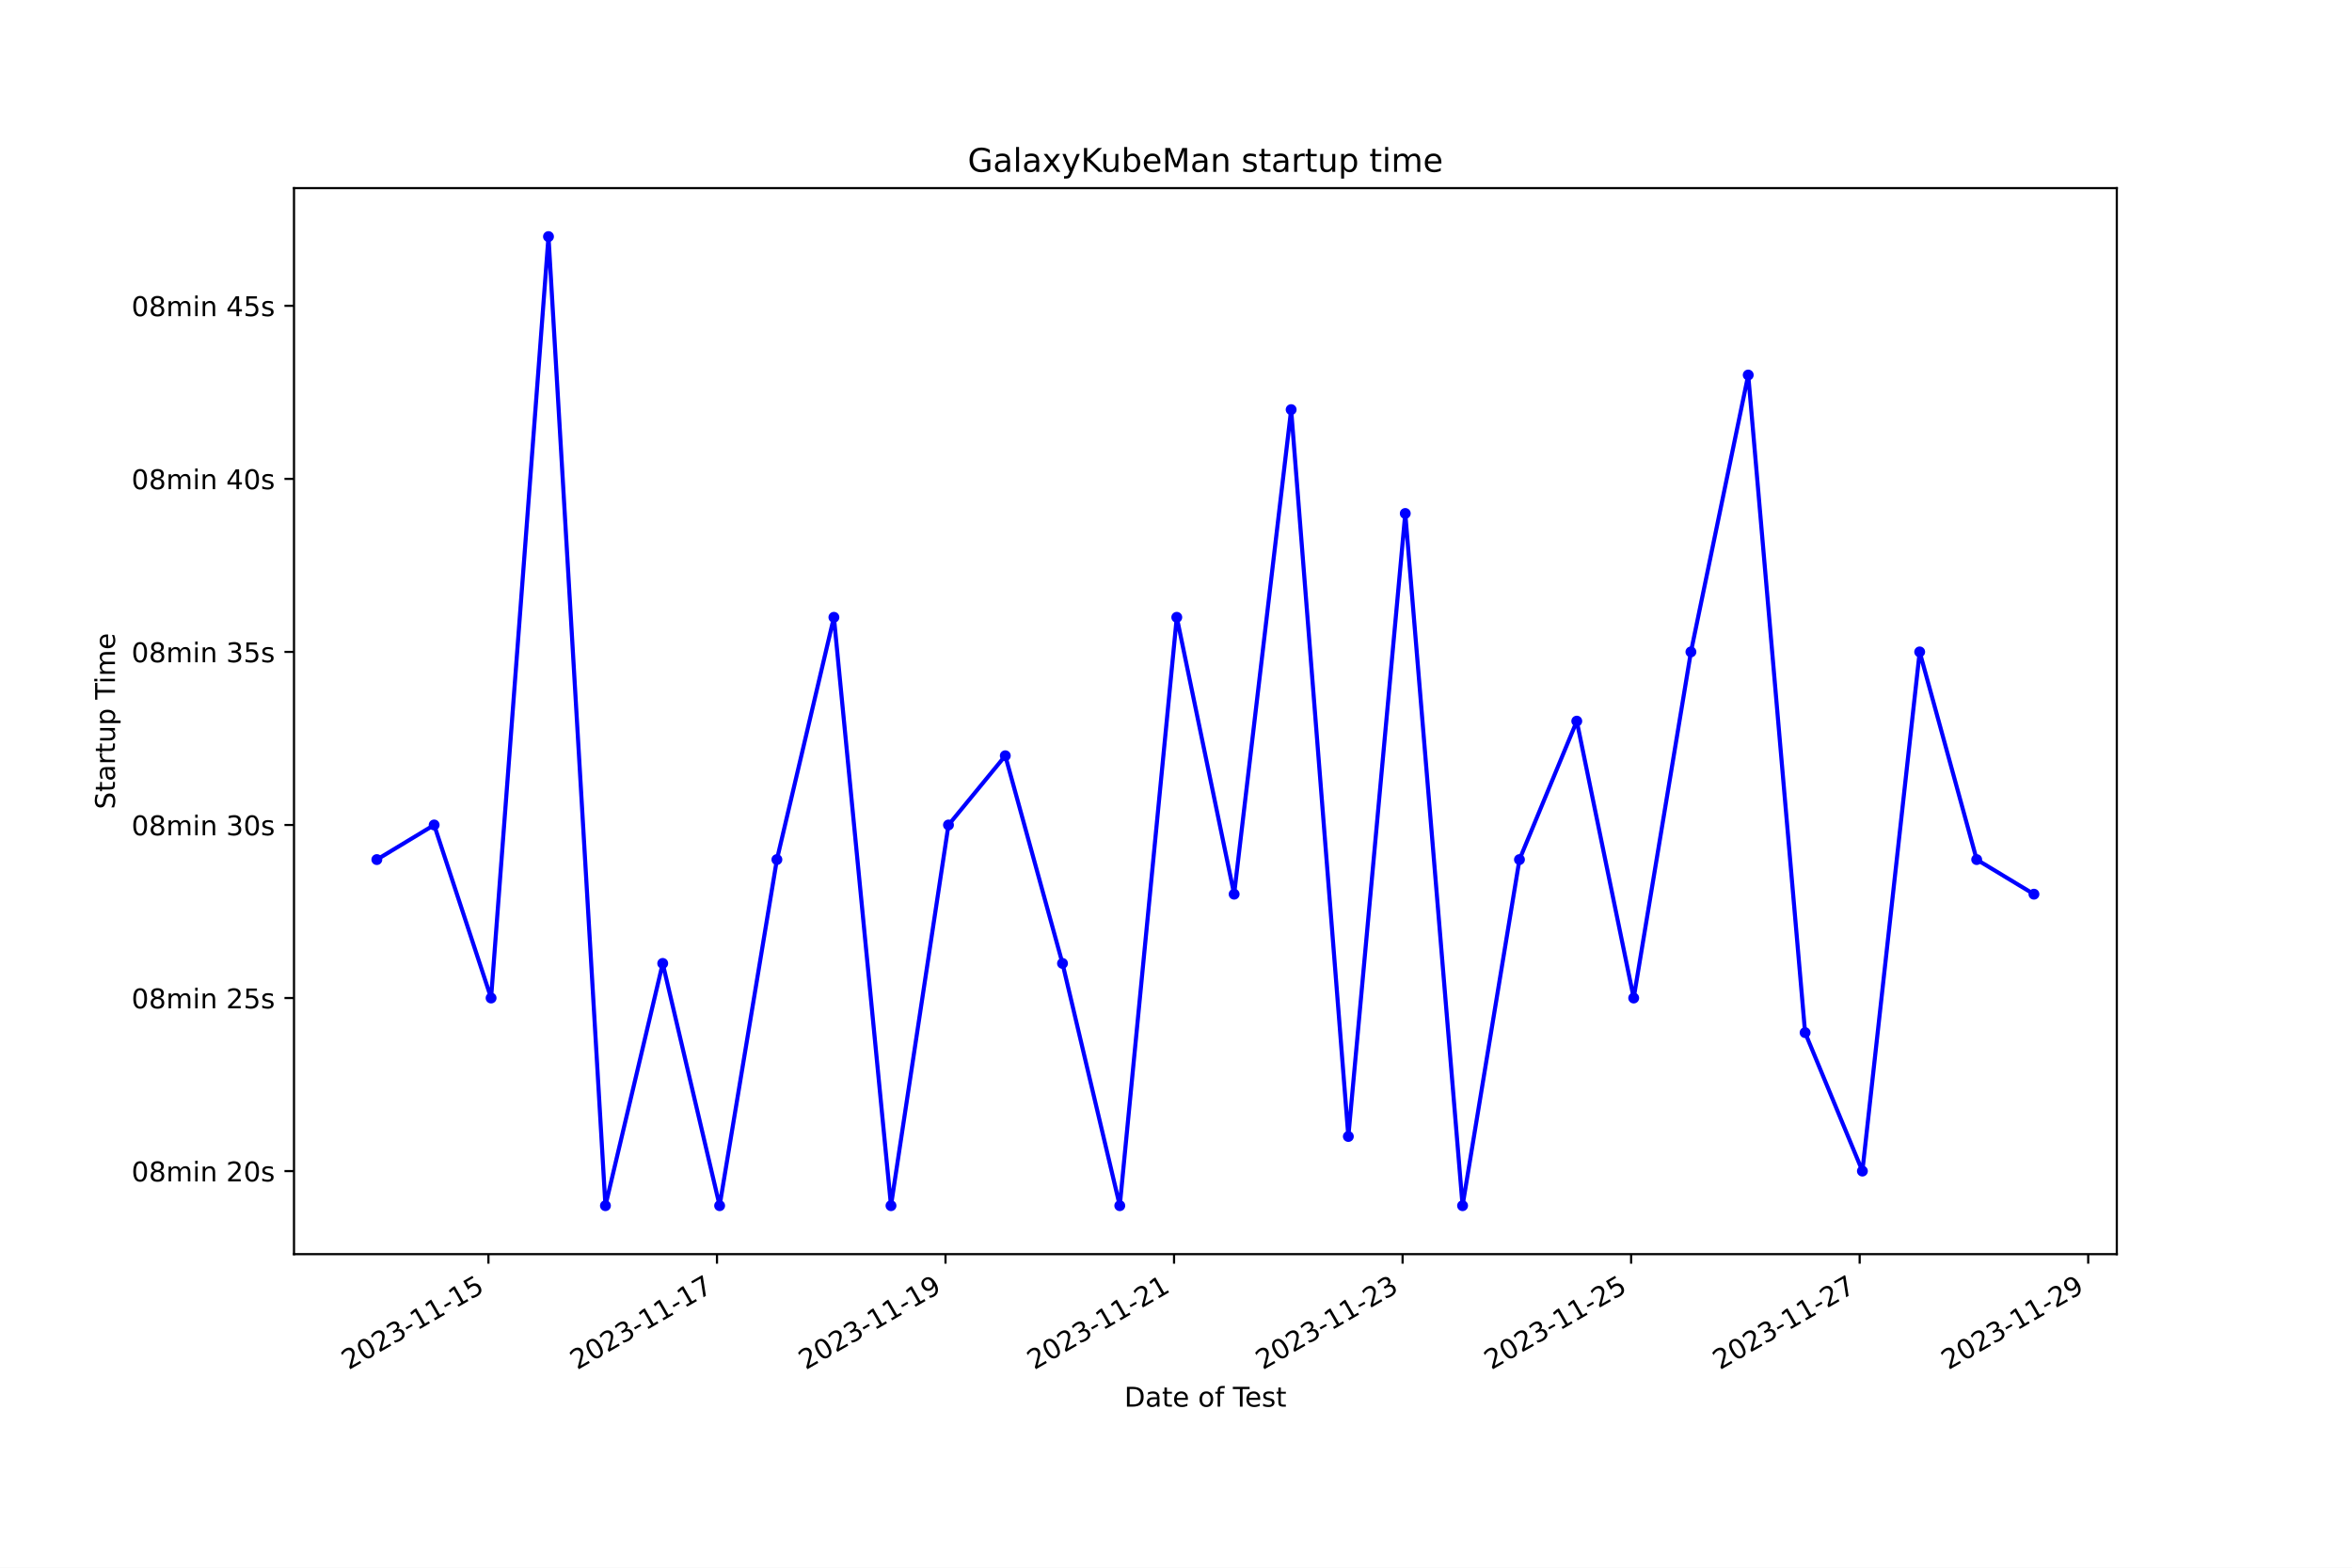
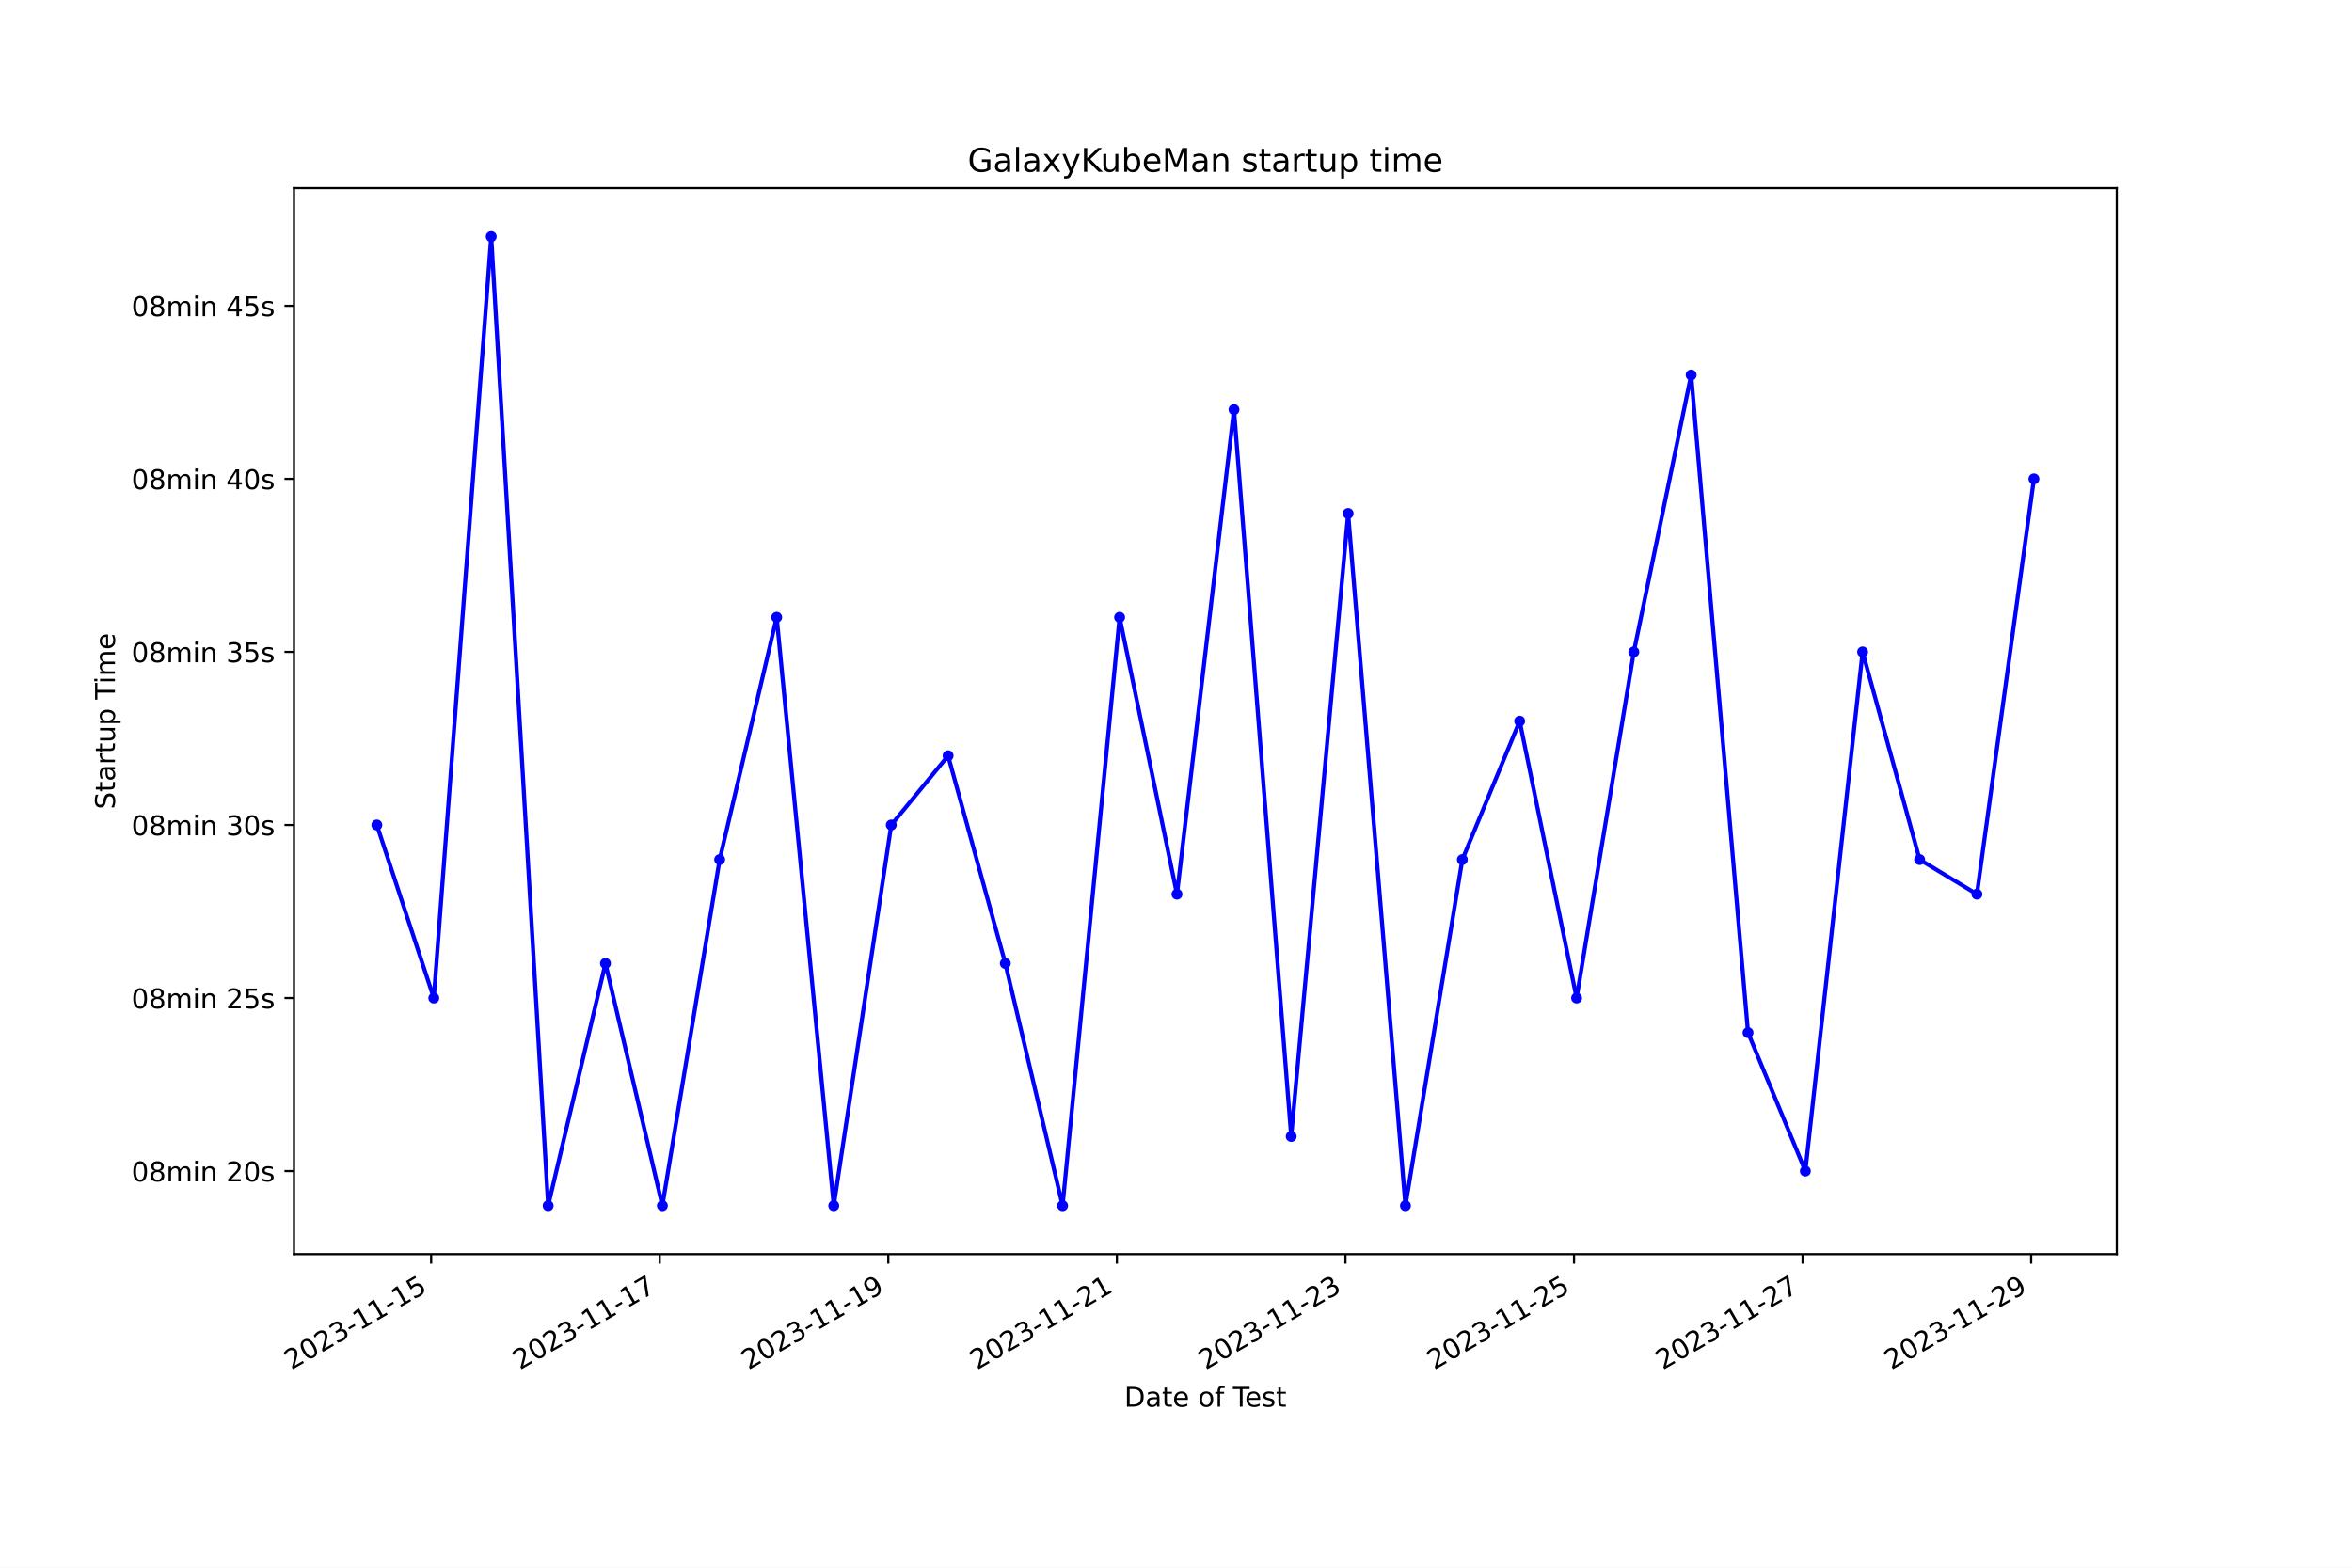
<svg xmlns="http://www.w3.org/2000/svg" xmlns:xlink="http://www.w3.org/1999/xlink" width="864pt" height="576pt" viewBox="0 0 864 576" version="1.1">
  <defs>
    <style type="text/css">*{stroke-linejoin: round; stroke-linecap: butt}</style>
  </defs>
  <g id="figure_1">
    <g id="patch_1">
      <path d="M 0 576  L 864 576  L 864 0  L 0 0  z " style="fill: #ffffff" />
    </g>
    <g id="axes_1">
      <g id="patch_2">
        <path d="M 108 460.8  L 777.6 460.8  L 777.6 69.12  L 108 69.12  z " style="fill: #ffffff" />
      </g>
      <g id="matplotlib.axis_1">
        <g id="xtick_1">
          <g id="line2d_1">
            <defs>
-               <path id="med186aeed5" d="M 0 0  L 0 3.5  " style="stroke: #000000; stroke-width: 0.8" />
+               <path id="m12093983b7" d="M 0 0  L 0 3.5  " style="stroke: #000000; stroke-width: 0.8" />
            </defs>
            <g>
-               <use xlink:href="#med186aeed5" x="179.426" y="460.8" style="stroke: #000000; stroke-width: 0.8" />
+               <use xlink:href="#m12093983b7" x="158.383" y="460.8" style="stroke: #000000; stroke-width: 0.8" />
            </g>
          </g>
          <g id="text_1">
-             <g transform="translate(128.0565 503.4383) rotate(-30) scale(0.1 -0.1)">
+             <g transform="translate(107.0132 503.4383) rotate(-30) scale(0.1 -0.1)">
              <defs>
                <path id="DejaVuSans-32" d="M 1228 531  L 3431 531  L 3431 0  L 469 0  L 469 531  Q 828 903 1448 1529  Q 2069 2156 2228 2338  Q 2531 2678 2651 2914  Q 2772 3150 2772 3378  Q 2772 3750 2511 3984  Q 2250 4219 1831 4219  Q 1534 4219 1204 4116  Q 875 4013 500 3803  L 500 4441  Q 881 4594 1212 4672  Q 1544 4750 1819 4750  Q 2544 4750 2975 4387  Q 3406 4025 3406 3419  Q 3406 3131 3298 2873  Q 3191 2616 2906 2266  Q 2828 2175 2409 1742  Q 1991 1309 1228 531  z " transform="scale(0.015625)" />
                <path id="DejaVuSans-30" d="M 2034 4250  Q 1547 4250 1301 3770  Q 1056 3291 1056 2328  Q 1056 1369 1301 889  Q 1547 409 2034 409  Q 2525 409 2770 889  Q 3016 1369 3016 2328  Q 3016 3291 2770 3770  Q 2525 4250 2034 4250  z M 2034 4750  Q 2819 4750 3233 4129  Q 3647 3509 3647 2328  Q 3647 1150 3233 529  Q 2819 -91 2034 -91  Q 1250 -91 836 529  Q 422 1150 422 2328  Q 422 3509 836 4129  Q 1250 4750 2034 4750  z " transform="scale(0.015625)" />
                <path id="DejaVuSans-33" d="M 2597 2516  Q 3050 2419 3304 2112  Q 3559 1806 3559 1356  Q 3559 666 3084 287  Q 2609 -91 1734 -91  Q 1441 -91 1130 -33  Q 819 25 488 141  L 488 750  Q 750 597 1062 519  Q 1375 441 1716 441  Q 2309 441 2620 675  Q 2931 909 2931 1356  Q 2931 1769 2642 2001  Q 2353 2234 1838 2234  L 1294 2234  L 1294 2753  L 1863 2753  Q 2328 2753 2575 2939  Q 2822 3125 2822 3475  Q 2822 3834 2567 4026  Q 2313 4219 1838 4219  Q 1578 4219 1281 4162  Q 984 4106 628 3988  L 628 4550  Q 988 4650 1302 4700  Q 1616 4750 1894 4750  Q 2613 4750 3031 4423  Q 3450 4097 3450 3541  Q 3450 3153 3228 2886  Q 3006 2619 2597 2516  z " transform="scale(0.015625)" />
                <path id="DejaVuSans-2d" d="M 313 2009  L 1997 2009  L 1997 1497  L 313 1497  L 313 2009  z " transform="scale(0.015625)" />
                <path id="DejaVuSans-31" d="M 794 531  L 1825 531  L 1825 4091  L 703 3866  L 703 4441  L 1819 4666  L 2450 4666  L 2450 531  L 3481 531  L 3481 0  L 794 0  L 794 531  z " transform="scale(0.015625)" />
                <path id="DejaVuSans-35" d="M 691 4666  L 3169 4666  L 3169 4134  L 1269 4134  L 1269 2991  Q 1406 3038 1543 3061  Q 1681 3084 1819 3084  Q 2600 3084 3056 2656  Q 3513 2228 3513 1497  Q 3513 744 3044 326  Q 2575 -91 1722 -91  Q 1428 -91 1123 -41  Q 819 9 494 109  L 494 744  Q 775 591 1075 516  Q 1375 441 1709 441  Q 2250 441 2565 725  Q 2881 1009 2881 1497  Q 2881 1984 2565 2268  Q 2250 2553 1709 2553  Q 1456 2553 1204 2497  Q 953 2441 691 2322  L 691 4666  z " transform="scale(0.015625)" />
              </defs>
              <use xlink:href="#DejaVuSans-32" />
              <use xlink:href="#DejaVuSans-30" x="63.623" />
              <use xlink:href="#DejaVuSans-32" x="127.246" />
              <use xlink:href="#DejaVuSans-33" x="190.869" />
              <use xlink:href="#DejaVuSans-2d" x="254.492" />
              <use xlink:href="#DejaVuSans-31" x="290.576" />
              <use xlink:href="#DejaVuSans-31" x="354.199" />
              <use xlink:href="#DejaVuSans-2d" x="417.822" />
              <use xlink:href="#DejaVuSans-31" x="453.906" />
              <use xlink:href="#DejaVuSans-35" x="517.529" />
            </g>
          </g>
        </g>
        <g id="xtick_2">
          <g id="line2d_2">
            <g>
-               <use xlink:href="#med186aeed5" x="263.379" y="460.8" style="stroke: #000000; stroke-width: 0.8" />
+               <use xlink:href="#m12093983b7" x="242.349" y="460.8" style="stroke: #000000; stroke-width: 0.8" />
            </g>
          </g>
          <g id="text_2">
-             <g transform="translate(212.0091 503.4383) rotate(-30) scale(0.1 -0.1)">
+             <g transform="translate(190.9792 503.4383) rotate(-30) scale(0.1 -0.1)">
              <defs>
                <path id="DejaVuSans-37" d="M 525 4666  L 3525 4666  L 3525 4397  L 1831 0  L 1172 0  L 2766 4134  L 525 4134  L 525 4666  z " transform="scale(0.015625)" />
              </defs>
              <use xlink:href="#DejaVuSans-32" />
              <use xlink:href="#DejaVuSans-30" x="63.623" />
              <use xlink:href="#DejaVuSans-32" x="127.246" />
              <use xlink:href="#DejaVuSans-33" x="190.869" />
              <use xlink:href="#DejaVuSans-2d" x="254.492" />
              <use xlink:href="#DejaVuSans-31" x="290.576" />
              <use xlink:href="#DejaVuSans-31" x="354.199" />
              <use xlink:href="#DejaVuSans-2d" x="417.822" />
              <use xlink:href="#DejaVuSans-31" x="453.906" />
              <use xlink:href="#DejaVuSans-37" x="517.529" />
            </g>
          </g>
        </g>
        <g id="xtick_3">
          <g id="line2d_3">
            <g>
-               <use xlink:href="#med186aeed5" x="347.331" y="460.8" style="stroke: #000000; stroke-width: 0.8" />
+               <use xlink:href="#m12093983b7" x="326.315" y="460.8" style="stroke: #000000; stroke-width: 0.8" />
            </g>
          </g>
          <g id="text_3">
-             <g transform="translate(295.9617 503.4383) rotate(-30) scale(0.1 -0.1)">
+             <g transform="translate(274.9452 503.4383) rotate(-30) scale(0.1 -0.1)">
              <defs>
                <path id="DejaVuSans-39" d="M 703 97  L 703 672  Q 941 559 1184 500  Q 1428 441 1663 441  Q 2288 441 2617 861  Q 2947 1281 2994 2138  Q 2813 1869 2534 1725  Q 2256 1581 1919 1581  Q 1219 1581 811 2004  Q 403 2428 403 3163  Q 403 3881 828 4315  Q 1253 4750 1959 4750  Q 2769 4750 3195 4129  Q 3622 3509 3622 2328  Q 3622 1225 3098 567  Q 2575 -91 1691 -91  Q 1453 -91 1209 -44  Q 966 3 703 97  z M 1959 2075  Q 2384 2075 2632 2365  Q 2881 2656 2881 3163  Q 2881 3666 2632 3958  Q 2384 4250 1959 4250  Q 1534 4250 1286 3958  Q 1038 3666 1038 3163  Q 1038 2656 1286 2365  Q 1534 2075 1959 2075  z " transform="scale(0.015625)" />
              </defs>
              <use xlink:href="#DejaVuSans-32" />
              <use xlink:href="#DejaVuSans-30" x="63.623" />
              <use xlink:href="#DejaVuSans-32" x="127.246" />
              <use xlink:href="#DejaVuSans-33" x="190.869" />
              <use xlink:href="#DejaVuSans-2d" x="254.492" />
              <use xlink:href="#DejaVuSans-31" x="290.576" />
              <use xlink:href="#DejaVuSans-31" x="354.199" />
              <use xlink:href="#DejaVuSans-2d" x="417.822" />
              <use xlink:href="#DejaVuSans-31" x="453.906" />
              <use xlink:href="#DejaVuSans-39" x="517.529" />
            </g>
          </g>
        </g>
        <g id="xtick_4">
          <g id="line2d_4">
            <g>
-               <use xlink:href="#med186aeed5" x="431.284" y="460.8" style="stroke: #000000; stroke-width: 0.8" />
+               <use xlink:href="#m12093983b7" x="410.281" y="460.8" style="stroke: #000000; stroke-width: 0.8" />
            </g>
          </g>
          <g id="text_4">
-             <g transform="translate(379.9143 503.4383) rotate(-30) scale(0.1 -0.1)">
+             <g transform="translate(358.9112 503.4383) rotate(-30) scale(0.1 -0.1)">
              <use xlink:href="#DejaVuSans-32" />
              <use xlink:href="#DejaVuSans-30" x="63.623" />
              <use xlink:href="#DejaVuSans-32" x="127.246" />
              <use xlink:href="#DejaVuSans-33" x="190.869" />
              <use xlink:href="#DejaVuSans-2d" x="254.492" />
              <use xlink:href="#DejaVuSans-31" x="290.576" />
              <use xlink:href="#DejaVuSans-31" x="354.199" />
              <use xlink:href="#DejaVuSans-2d" x="417.822" />
              <use xlink:href="#DejaVuSans-32" x="453.906" />
              <use xlink:href="#DejaVuSans-31" x="517.529" />
            </g>
          </g>
        </g>
        <g id="xtick_5">
          <g id="line2d_5">
            <g>
-               <use xlink:href="#med186aeed5" x="515.236" y="460.8" style="stroke: #000000; stroke-width: 0.8" />
+               <use xlink:href="#m12093983b7" x="494.247" y="460.8" style="stroke: #000000; stroke-width: 0.8" />
            </g>
          </g>
          <g id="text_5">
-             <g transform="translate(463.8669 503.4383) rotate(-30) scale(0.1 -0.1)">
+             <g transform="translate(442.8772 503.4383) rotate(-30) scale(0.1 -0.1)">
              <use xlink:href="#DejaVuSans-32" />
              <use xlink:href="#DejaVuSans-30" x="63.623" />
              <use xlink:href="#DejaVuSans-32" x="127.246" />
              <use xlink:href="#DejaVuSans-33" x="190.869" />
              <use xlink:href="#DejaVuSans-2d" x="254.492" />
              <use xlink:href="#DejaVuSans-31" x="290.576" />
              <use xlink:href="#DejaVuSans-31" x="354.199" />
              <use xlink:href="#DejaVuSans-2d" x="417.822" />
              <use xlink:href="#DejaVuSans-32" x="453.906" />
              <use xlink:href="#DejaVuSans-33" x="517.529" />
            </g>
          </g>
        </g>
        <g id="xtick_6">
          <g id="line2d_6">
            <g>
-               <use xlink:href="#med186aeed5" x="599.189" y="460.8" style="stroke: #000000; stroke-width: 0.8" />
+               <use xlink:href="#m12093983b7" x="578.213" y="460.8" style="stroke: #000000; stroke-width: 0.8" />
            </g>
          </g>
          <g id="text_6">
-             <g transform="translate(547.8195 503.4383) rotate(-30) scale(0.1 -0.1)">
+             <g transform="translate(526.8432 503.4383) rotate(-30) scale(0.1 -0.1)">
              <use xlink:href="#DejaVuSans-32" />
              <use xlink:href="#DejaVuSans-30" x="63.623" />
              <use xlink:href="#DejaVuSans-32" x="127.246" />
              <use xlink:href="#DejaVuSans-33" x="190.869" />
              <use xlink:href="#DejaVuSans-2d" x="254.492" />
              <use xlink:href="#DejaVuSans-31" x="290.576" />
              <use xlink:href="#DejaVuSans-31" x="354.199" />
              <use xlink:href="#DejaVuSans-2d" x="417.822" />
              <use xlink:href="#DejaVuSans-32" x="453.906" />
              <use xlink:href="#DejaVuSans-35" x="517.529" />
            </g>
          </g>
        </g>
        <g id="xtick_7">
          <g id="line2d_7">
            <g>
-               <use xlink:href="#med186aeed5" x="683.142" y="460.8" style="stroke: #000000; stroke-width: 0.8" />
+               <use xlink:href="#m12093983b7" x="662.179" y="460.8" style="stroke: #000000; stroke-width: 0.8" />
            </g>
          </g>
          <g id="text_7">
-             <g transform="translate(631.7721 503.4383) rotate(-30) scale(0.1 -0.1)">
+             <g transform="translate(610.8092 503.4383) rotate(-30) scale(0.1 -0.1)">
              <use xlink:href="#DejaVuSans-32" />
              <use xlink:href="#DejaVuSans-30" x="63.623" />
              <use xlink:href="#DejaVuSans-32" x="127.246" />
              <use xlink:href="#DejaVuSans-33" x="190.869" />
              <use xlink:href="#DejaVuSans-2d" x="254.492" />
              <use xlink:href="#DejaVuSans-31" x="290.576" />
              <use xlink:href="#DejaVuSans-31" x="354.199" />
              <use xlink:href="#DejaVuSans-2d" x="417.822" />
              <use xlink:href="#DejaVuSans-32" x="453.906" />
              <use xlink:href="#DejaVuSans-37" x="517.529" />
            </g>
          </g>
        </g>
        <g id="xtick_8">
          <g id="line2d_8">
            <g>
-               <use xlink:href="#med186aeed5" x="767.094" y="460.8" style="stroke: #000000; stroke-width: 0.8" />
+               <use xlink:href="#m12093983b7" x="746.145" y="460.8" style="stroke: #000000; stroke-width: 0.8" />
            </g>
          </g>
          <g id="text_8">
-             <g transform="translate(715.7247 503.4383) rotate(-30) scale(0.1 -0.1)">
+             <g transform="translate(694.7752 503.4383) rotate(-30) scale(0.1 -0.1)">
              <use xlink:href="#DejaVuSans-32" />
              <use xlink:href="#DejaVuSans-30" x="63.623" />
              <use xlink:href="#DejaVuSans-32" x="127.246" />
              <use xlink:href="#DejaVuSans-33" x="190.869" />
              <use xlink:href="#DejaVuSans-2d" x="254.492" />
              <use xlink:href="#DejaVuSans-31" x="290.576" />
              <use xlink:href="#DejaVuSans-31" x="354.199" />
              <use xlink:href="#DejaVuSans-2d" x="417.822" />
              <use xlink:href="#DejaVuSans-32" x="453.906" />
              <use xlink:href="#DejaVuSans-39" x="517.529" />
            </g>
          </g>
        </g>
        <g id="text_9">
          <g transform="translate(413.0063 516.8378) scale(0.1 -0.1)">
            <defs>
              <path id="DejaVuSans-44" d="M 1259 4147  L 1259 519  L 2022 519  Q 2988 519 3436 956  Q 3884 1394 3884 2338  Q 3884 3275 3436 3711  Q 2988 4147 2022 4147  L 1259 4147  z M 628 4666  L 1925 4666  Q 3281 4666 3915 4102  Q 4550 3538 4550 2338  Q 4550 1131 3912 565  Q 3275 0 1925 0  L 628 0  L 628 4666  z " transform="scale(0.015625)" />
              <path id="DejaVuSans-61" d="M 2194 1759  Q 1497 1759 1228 1600  Q 959 1441 959 1056  Q 959 750 1161 570  Q 1363 391 1709 391  Q 2188 391 2477 730  Q 2766 1069 2766 1631  L 2766 1759  L 2194 1759  z M 3341 1997  L 3341 0  L 2766 0  L 2766 531  Q 2569 213 2275 61  Q 1981 -91 1556 -91  Q 1019 -91 701 211  Q 384 513 384 1019  Q 384 1609 779 1909  Q 1175 2209 1959 2209  L 2766 2209  L 2766 2266  Q 2766 2663 2505 2880  Q 2244 3097 1772 3097  Q 1472 3097 1187 3025  Q 903 2953 641 2809  L 641 3341  Q 956 3463 1253 3523  Q 1550 3584 1831 3584  Q 2591 3584 2966 3190  Q 3341 2797 3341 1997  z " transform="scale(0.015625)" />
              <path id="DejaVuSans-74" d="M 1172 4494  L 1172 3500  L 2356 3500  L 2356 3053  L 1172 3053  L 1172 1153  Q 1172 725 1289 603  Q 1406 481 1766 481  L 2356 481  L 2356 0  L 1766 0  Q 1100 0 847 248  Q 594 497 594 1153  L 594 3053  L 172 3053  L 172 3500  L 594 3500  L 594 4494  L 1172 4494  z " transform="scale(0.015625)" />
              <path id="DejaVuSans-65" d="M 3597 1894  L 3597 1613  L 953 1613  Q 991 1019 1311 708  Q 1631 397 2203 397  Q 2534 397 2845 478  Q 3156 559 3463 722  L 3463 178  Q 3153 47 2828 -22  Q 2503 -91 2169 -91  Q 1331 -91 842 396  Q 353 884 353 1716  Q 353 2575 817 3079  Q 1281 3584 2069 3584  Q 2775 3584 3186 3129  Q 3597 2675 3597 1894  z M 3022 2063  Q 3016 2534 2758 2815  Q 2500 3097 2075 3097  Q 1594 3097 1305 2825  Q 1016 2553 972 2059  L 3022 2063  z " transform="scale(0.015625)" />
              <path id="DejaVuSans-20" transform="scale(0.015625)" />
              <path id="DejaVuSans-6f" d="M 1959 3097  Q 1497 3097 1228 2736  Q 959 2375 959 1747  Q 959 1119 1226 758  Q 1494 397 1959 397  Q 2419 397 2687 759  Q 2956 1122 2956 1747  Q 2956 2369 2687 2733  Q 2419 3097 1959 3097  z M 1959 3584  Q 2709 3584 3137 3096  Q 3566 2609 3566 1747  Q 3566 888 3137 398  Q 2709 -91 1959 -91  Q 1206 -91 779 398  Q 353 888 353 1747  Q 353 2609 779 3096  Q 1206 3584 1959 3584  z " transform="scale(0.015625)" />
              <path id="DejaVuSans-66" d="M 2375 4863  L 2375 4384  L 1825 4384  Q 1516 4384 1395 4259  Q 1275 4134 1275 3809  L 1275 3500  L 2222 3500  L 2222 3053  L 1275 3053  L 1275 0  L 697 0  L 697 3053  L 147 3053  L 147 3500  L 697 3500  L 697 3744  Q 697 4328 969 4595  Q 1241 4863 1831 4863  L 2375 4863  z " transform="scale(0.015625)" />
              <path id="DejaVuSans-54" d="M -19 4666  L 3928 4666  L 3928 4134  L 2272 4134  L 2272 0  L 1638 0  L 1638 4134  L -19 4134  L -19 4666  z " transform="scale(0.015625)" />
              <path id="DejaVuSans-73" d="M 2834 3397  L 2834 2853  Q 2591 2978 2328 3040  Q 2066 3103 1784 3103  Q 1356 3103 1142 2972  Q 928 2841 928 2578  Q 928 2378 1081 2264  Q 1234 2150 1697 2047  L 1894 2003  Q 2506 1872 2764 1633  Q 3022 1394 3022 966  Q 3022 478 2636 193  Q 2250 -91 1575 -91  Q 1294 -91 989 -36  Q 684 19 347 128  L 347 722  Q 666 556 975 473  Q 1284 391 1588 391  Q 1994 391 2212 530  Q 2431 669 2431 922  Q 2431 1156 2273 1281  Q 2116 1406 1581 1522  L 1381 1569  Q 847 1681 609 1914  Q 372 2147 372 2553  Q 372 3047 722 3315  Q 1072 3584 1716 3584  Q 2034 3584 2315 3537  Q 2597 3491 2834 3397  z " transform="scale(0.015625)" />
            </defs>
            <use xlink:href="#DejaVuSans-44" />
            <use xlink:href="#DejaVuSans-61" x="77.002" />
            <use xlink:href="#DejaVuSans-74" x="138.281" />
            <use xlink:href="#DejaVuSans-65" x="177.49" />
            <use xlink:href="#DejaVuSans-20" x="239.014" />
            <use xlink:href="#DejaVuSans-6f" x="270.801" />
            <use xlink:href="#DejaVuSans-66" x="331.982" />
            <use xlink:href="#DejaVuSans-20" x="367.188" />
            <use xlink:href="#DejaVuSans-54" x="398.975" />
            <use xlink:href="#DejaVuSans-65" x="443.059" />
            <use xlink:href="#DejaVuSans-73" x="504.582" />
            <use xlink:href="#DejaVuSans-74" x="556.682" />
          </g>
        </g>
      </g>
      <g id="matplotlib.axis_2">
        <g id="ytick_1">
          <g id="line2d_9">
            <defs>
-               <path id="m4e4284c29b" d="M 0 0  L -3.5 0  " style="stroke: #000000; stroke-width: 0.8" />
+               <path id="m5cde0c7100" d="M 0 0  L -3.5 0  " style="stroke: #000000; stroke-width: 0.8" />
            </defs>
            <g>
-               <use xlink:href="#m4e4284c29b" x="108" y="430.279" style="stroke: #000000; stroke-width: 0.8" />
+               <use xlink:href="#m5cde0c7100" x="108" y="430.279" style="stroke: #000000; stroke-width: 0.8" />
            </g>
          </g>
          <g id="text_10">
            <g transform="translate(48.30625 434.0787) scale(0.1 -0.1)">
              <defs>
                <path id="DejaVuSans-38" d="M 2034 2216  Q 1584 2216 1326 1975  Q 1069 1734 1069 1313  Q 1069 891 1326 650  Q 1584 409 2034 409  Q 2484 409 2743 651  Q 3003 894 3003 1313  Q 3003 1734 2745 1975  Q 2488 2216 2034 2216  z M 1403 2484  Q 997 2584 770 2862  Q 544 3141 544 3541  Q 544 4100 942 4425  Q 1341 4750 2034 4750  Q 2731 4750 3128 4425  Q 3525 4100 3525 3541  Q 3525 3141 3298 2862  Q 3072 2584 2669 2484  Q 3125 2378 3379 2068  Q 3634 1759 3634 1313  Q 3634 634 3220 271  Q 2806 -91 2034 -91  Q 1263 -91 848 271  Q 434 634 434 1313  Q 434 1759 690 2068  Q 947 2378 1403 2484  z M 1172 3481  Q 1172 3119 1398 2916  Q 1625 2713 2034 2713  Q 2441 2713 2670 2916  Q 2900 3119 2900 3481  Q 2900 3844 2670 4047  Q 2441 4250 2034 4250  Q 1625 4250 1398 4047  Q 1172 3844 1172 3481  z " transform="scale(0.015625)" />
                <path id="DejaVuSans-6d" d="M 3328 2828  Q 3544 3216 3844 3400  Q 4144 3584 4550 3584  Q 5097 3584 5394 3201  Q 5691 2819 5691 2113  L 5691 0  L 5113 0  L 5113 2094  Q 5113 2597 4934 2840  Q 4756 3084 4391 3084  Q 3944 3084 3684 2787  Q 3425 2491 3425 1978  L 3425 0  L 2847 0  L 2847 2094  Q 2847 2600 2669 2842  Q 2491 3084 2119 3084  Q 1678 3084 1418 2786  Q 1159 2488 1159 1978  L 1159 0  L 581 0  L 581 3500  L 1159 3500  L 1159 2956  Q 1356 3278 1631 3431  Q 1906 3584 2284 3584  Q 2666 3584 2933 3390  Q 3200 3197 3328 2828  z " transform="scale(0.015625)" />
                <path id="DejaVuSans-69" d="M 603 3500  L 1178 3500  L 1178 0  L 603 0  L 603 3500  z M 603 4863  L 1178 4863  L 1178 4134  L 603 4134  L 603 4863  z " transform="scale(0.015625)" />
                <path id="DejaVuSans-6e" d="M 3513 2113  L 3513 0  L 2938 0  L 2938 2094  Q 2938 2591 2744 2837  Q 2550 3084 2163 3084  Q 1697 3084 1428 2787  Q 1159 2491 1159 1978  L 1159 0  L 581 0  L 581 3500  L 1159 3500  L 1159 2956  Q 1366 3272 1645 3428  Q 1925 3584 2291 3584  Q 2894 3584 3203 3211  Q 3513 2838 3513 2113  z " transform="scale(0.015625)" />
              </defs>
              <use xlink:href="#DejaVuSans-30" />
              <use xlink:href="#DejaVuSans-38" x="63.623" />
              <use xlink:href="#DejaVuSans-6d" x="127.246" />
              <use xlink:href="#DejaVuSans-69" x="224.658" />
              <use xlink:href="#DejaVuSans-6e" x="252.441" />
              <use xlink:href="#DejaVuSans-20" x="315.82" />
              <use xlink:href="#DejaVuSans-32" x="347.607" />
              <use xlink:href="#DejaVuSans-30" x="411.23" />
              <use xlink:href="#DejaVuSans-73" x="474.854" />
            </g>
          </g>
        </g>
        <g id="ytick_2">
          <g id="line2d_10">
            <g>
-               <use xlink:href="#m4e4284c29b" x="108" y="366.695" style="stroke: #000000; stroke-width: 0.8" />
+               <use xlink:href="#m5cde0c7100" x="108" y="366.695" style="stroke: #000000; stroke-width: 0.8" />
            </g>
          </g>
          <g id="text_11">
            <g transform="translate(48.30625 370.4943) scale(0.1 -0.1)">
              <use xlink:href="#DejaVuSans-30" />
              <use xlink:href="#DejaVuSans-38" x="63.623" />
              <use xlink:href="#DejaVuSans-6d" x="127.246" />
              <use xlink:href="#DejaVuSans-69" x="224.658" />
              <use xlink:href="#DejaVuSans-6e" x="252.441" />
              <use xlink:href="#DejaVuSans-20" x="315.82" />
              <use xlink:href="#DejaVuSans-32" x="347.607" />
              <use xlink:href="#DejaVuSans-35" x="411.23" />
              <use xlink:href="#DejaVuSans-73" x="474.854" />
            </g>
          </g>
        </g>
        <g id="ytick_3">
          <g id="line2d_11">
            <g>
-               <use xlink:href="#m4e4284c29b" x="108" y="303.111" style="stroke: #000000; stroke-width: 0.8" />
+               <use xlink:href="#m5cde0c7100" x="108" y="303.111" style="stroke: #000000; stroke-width: 0.8" />
            </g>
          </g>
          <g id="text_12">
            <g transform="translate(48.30625 306.9099) scale(0.1 -0.1)">
              <use xlink:href="#DejaVuSans-30" />
              <use xlink:href="#DejaVuSans-38" x="63.623" />
              <use xlink:href="#DejaVuSans-6d" x="127.246" />
              <use xlink:href="#DejaVuSans-69" x="224.658" />
              <use xlink:href="#DejaVuSans-6e" x="252.441" />
              <use xlink:href="#DejaVuSans-20" x="315.82" />
              <use xlink:href="#DejaVuSans-33" x="347.607" />
              <use xlink:href="#DejaVuSans-30" x="411.23" />
              <use xlink:href="#DejaVuSans-73" x="474.854" />
            </g>
          </g>
        </g>
        <g id="ytick_4">
          <g id="line2d_12">
            <g>
-               <use xlink:href="#m4e4284c29b" x="108" y="239.526" style="stroke: #000000; stroke-width: 0.8" />
+               <use xlink:href="#m5cde0c7100" x="108" y="239.526" style="stroke: #000000; stroke-width: 0.8" />
            </g>
          </g>
          <g id="text_13">
            <g transform="translate(48.30625 243.3255) scale(0.1 -0.1)">
              <use xlink:href="#DejaVuSans-30" />
              <use xlink:href="#DejaVuSans-38" x="63.623" />
              <use xlink:href="#DejaVuSans-6d" x="127.246" />
              <use xlink:href="#DejaVuSans-69" x="224.658" />
              <use xlink:href="#DejaVuSans-6e" x="252.441" />
              <use xlink:href="#DejaVuSans-20" x="315.82" />
              <use xlink:href="#DejaVuSans-33" x="347.607" />
              <use xlink:href="#DejaVuSans-35" x="411.23" />
              <use xlink:href="#DejaVuSans-73" x="474.854" />
            </g>
          </g>
        </g>
        <g id="ytick_5">
          <g id="line2d_13">
            <g>
-               <use xlink:href="#m4e4284c29b" x="108" y="175.942" style="stroke: #000000; stroke-width: 0.8" />
+               <use xlink:href="#m5cde0c7100" x="108" y="175.942" style="stroke: #000000; stroke-width: 0.8" />
            </g>
          </g>
          <g id="text_14">
            <g transform="translate(48.30625 179.741) scale(0.1 -0.1)">
              <defs>
                <path id="DejaVuSans-34" d="M 2419 4116  L 825 1625  L 2419 1625  L 2419 4116  z M 2253 4666  L 3047 4666  L 3047 1625  L 3713 1625  L 3713 1100  L 3047 1100  L 3047 0  L 2419 0  L 2419 1100  L 313 1100  L 313 1709  L 2253 4666  z " transform="scale(0.015625)" />
              </defs>
              <use xlink:href="#DejaVuSans-30" />
              <use xlink:href="#DejaVuSans-38" x="63.623" />
              <use xlink:href="#DejaVuSans-6d" x="127.246" />
              <use xlink:href="#DejaVuSans-69" x="224.658" />
              <use xlink:href="#DejaVuSans-6e" x="252.441" />
              <use xlink:href="#DejaVuSans-20" x="315.82" />
              <use xlink:href="#DejaVuSans-34" x="347.607" />
              <use xlink:href="#DejaVuSans-30" x="411.23" />
              <use xlink:href="#DejaVuSans-73" x="474.854" />
            </g>
          </g>
        </g>
        <g id="ytick_6">
          <g id="line2d_14">
            <g>
-               <use xlink:href="#m4e4284c29b" x="108" y="112.357" style="stroke: #000000; stroke-width: 0.8" />
+               <use xlink:href="#m5cde0c7100" x="108" y="112.357" style="stroke: #000000; stroke-width: 0.8" />
            </g>
          </g>
          <g id="text_15">
            <g transform="translate(48.30625 116.1566) scale(0.1 -0.1)">
              <use xlink:href="#DejaVuSans-30" />
              <use xlink:href="#DejaVuSans-38" x="63.623" />
              <use xlink:href="#DejaVuSans-6d" x="127.246" />
              <use xlink:href="#DejaVuSans-69" x="224.658" />
              <use xlink:href="#DejaVuSans-6e" x="252.441" />
              <use xlink:href="#DejaVuSans-20" x="315.82" />
              <use xlink:href="#DejaVuSans-34" x="347.607" />
              <use xlink:href="#DejaVuSans-35" x="411.23" />
              <use xlink:href="#DejaVuSans-73" x="474.854" />
            </g>
          </g>
        </g>
        <g id="text_16">
          <g transform="translate(42.22656 297.3397) rotate(-90) scale(0.1 -0.1)">
            <defs>
              <path id="DejaVuSans-53" d="M 3425 4513  L 3425 3897  Q 3066 4069 2747 4153  Q 2428 4238 2131 4238  Q 1616 4238 1336 4038  Q 1056 3838 1056 3469  Q 1056 3159 1242 3001  Q 1428 2844 1947 2747  L 2328 2669  Q 3034 2534 3370 2195  Q 3706 1856 3706 1288  Q 3706 609 3251 259  Q 2797 -91 1919 -91  Q 1588 -91 1214 -16  Q 841 59 441 206  L 441 856  Q 825 641 1194 531  Q 1563 422 1919 422  Q 2459 422 2753 634  Q 3047 847 3047 1241  Q 3047 1584 2836 1778  Q 2625 1972 2144 2069  L 1759 2144  Q 1053 2284 737 2584  Q 422 2884 422 3419  Q 422 4038 858 4394  Q 1294 4750 2059 4750  Q 2388 4750 2728 4690  Q 3069 4631 3425 4513  z " transform="scale(0.015625)" />
              <path id="DejaVuSans-72" d="M 2631 2963  Q 2534 3019 2420 3045  Q 2306 3072 2169 3072  Q 1681 3072 1420 2755  Q 1159 2438 1159 1844  L 1159 0  L 581 0  L 581 3500  L 1159 3500  L 1159 2956  Q 1341 3275 1631 3429  Q 1922 3584 2338 3584  Q 2397 3584 2469 3576  Q 2541 3569 2628 3553  L 2631 2963  z " transform="scale(0.015625)" />
              <path id="DejaVuSans-75" d="M 544 1381  L 544 3500  L 1119 3500  L 1119 1403  Q 1119 906 1312 657  Q 1506 409 1894 409  Q 2359 409 2629 706  Q 2900 1003 2900 1516  L 2900 3500  L 3475 3500  L 3475 0  L 2900 0  L 2900 538  Q 2691 219 2414 64  Q 2138 -91 1772 -91  Q 1169 -91 856 284  Q 544 659 544 1381  z M 1991 3584  L 1991 3584  z " transform="scale(0.015625)" />
              <path id="DejaVuSans-70" d="M 1159 525  L 1159 -1331  L 581 -1331  L 581 3500  L 1159 3500  L 1159 2969  Q 1341 3281 1617 3432  Q 1894 3584 2278 3584  Q 2916 3584 3314 3078  Q 3713 2572 3713 1747  Q 3713 922 3314 415  Q 2916 -91 2278 -91  Q 1894 -91 1617 61  Q 1341 213 1159 525  z M 3116 1747  Q 3116 2381 2855 2742  Q 2594 3103 2138 3103  Q 1681 3103 1420 2742  Q 1159 2381 1159 1747  Q 1159 1113 1420 752  Q 1681 391 2138 391  Q 2594 391 2855 752  Q 3116 1113 3116 1747  z " transform="scale(0.015625)" />
            </defs>
            <use xlink:href="#DejaVuSans-53" />
            <use xlink:href="#DejaVuSans-74" x="63.477" />
            <use xlink:href="#DejaVuSans-61" x="102.686" />
            <use xlink:href="#DejaVuSans-72" x="163.965" />
            <use xlink:href="#DejaVuSans-74" x="205.078" />
            <use xlink:href="#DejaVuSans-75" x="244.287" />
            <use xlink:href="#DejaVuSans-70" x="307.666" />
            <use xlink:href="#DejaVuSans-20" x="371.143" />
            <use xlink:href="#DejaVuSans-54" x="402.93" />
            <use xlink:href="#DejaVuSans-69" x="460.889" />
            <use xlink:href="#DejaVuSans-6d" x="488.672" />
            <use xlink:href="#DejaVuSans-65" x="586.084" />
          </g>
        </g>
      </g>
      <g id="line2d_15">
-         <path d="M 747.164 328.544  L 726.132 315.828  L 705.189 239.526  L 684.147 430.279  L 663.098 379.412  L 642.207 137.791  L 621.156 239.526  L 600.137 366.695  L 579.225 264.96  L 558.169 315.828  L 537.273 442.996  L 516.223 188.659  L 495.311 417.563  L 474.299 150.508  L 453.357 328.544  L 432.288 226.809  L 411.348 442.996  L 390.309 353.978  L 369.293 277.677  L 348.419 303.111  L 327.303 442.996  L 306.332 226.809  L 285.391 315.828  L 264.353 442.996  L 243.448 353.978  L 222.404 442.996  L 201.485 86.924  L 180.401 366.695  L 159.483 303.111  L 138.436 315.828  " clip-path="url(#p88c31470ad)" style="fill: none; stroke: #0000ff; stroke-width: 1.5; stroke-linecap: square" />
+         <path d="M 747.164 175.942  L 726.211 328.544  L 705.176 315.828  L 684.229 239.526  L 663.185 430.279  L 642.132 379.412  L 621.238 137.791  L 600.183 239.526  L 579.161 366.695  L 558.245 264.96  L 537.186 315.828  L 516.287 442.996  L 495.234 188.659  L 474.318 417.563  L 453.303 150.508  L 432.358 328.544  L 411.285 226.809  L 390.342 442.996  L 369.3 353.978  L 348.28 277.677  L 327.403 303.111  L 306.283 442.996  L 285.309 226.809  L 264.365 315.828  L 243.323 442.996  L 222.415 353.978  L 201.367 442.996  L 180.446 86.924  L 159.358 366.695  L 138.436 303.111  " clip-path="url(#p24c0edd929)" style="fill: none; stroke: #0000ff; stroke-width: 1.5; stroke-linecap: square" />
        <defs>
-           <path id="me5761b0aae" d="M 0 1.5  C 0.398 1.5 0.779 1.342 1.061 1.061  C 1.342 0.779 1.5 0.398 1.5 0  C 1.5 -0.398 1.342 -0.779 1.061 -1.061  C 0.779 -1.342 0.398 -1.5 0 -1.5  C -0.398 -1.5 -0.779 -1.342 -1.061 -1.061  C -1.342 -0.779 -1.5 -0.398 -1.5 0  C -1.5 0.398 -1.342 0.779 -1.061 1.061  C -0.779 1.342 -0.398 1.5 0 1.5  z " style="stroke: #0000ff" />
+           <path id="ma27761cdb2" d="M 0 1.5  C 0.398 1.5 0.779 1.342 1.061 1.061  C 1.342 0.779 1.5 0.398 1.5 0  C 1.5 -0.398 1.342 -0.779 1.061 -1.061  C 0.779 -1.342 0.398 -1.5 0 -1.5  C -0.398 -1.5 -0.779 -1.342 -1.061 -1.061  C -1.342 -0.779 -1.5 -0.398 -1.5 0  C -1.5 0.398 -1.342 0.779 -1.061 1.061  C -0.779 1.342 -0.398 1.5 0 1.5  z " style="stroke: #0000ff" />
        </defs>
-         <g clip-path="url(#p88c31470ad)">
-           <use xlink:href="#me5761b0aae" x="747.164" y="328.544" style="fill: #0000ff; stroke: #0000ff" />
-           <use xlink:href="#me5761b0aae" x="726.132" y="315.828" style="fill: #0000ff; stroke: #0000ff" />
-           <use xlink:href="#me5761b0aae" x="705.189" y="239.526" style="fill: #0000ff; stroke: #0000ff" />
-           <use xlink:href="#me5761b0aae" x="684.147" y="430.279" style="fill: #0000ff; stroke: #0000ff" />
-           <use xlink:href="#me5761b0aae" x="663.098" y="379.412" style="fill: #0000ff; stroke: #0000ff" />
-           <use xlink:href="#me5761b0aae" x="642.207" y="137.791" style="fill: #0000ff; stroke: #0000ff" />
-           <use xlink:href="#me5761b0aae" x="621.156" y="239.526" style="fill: #0000ff; stroke: #0000ff" />
-           <use xlink:href="#me5761b0aae" x="600.137" y="366.695" style="fill: #0000ff; stroke: #0000ff" />
-           <use xlink:href="#me5761b0aae" x="579.225" y="264.96" style="fill: #0000ff; stroke: #0000ff" />
-           <use xlink:href="#me5761b0aae" x="558.169" y="315.828" style="fill: #0000ff; stroke: #0000ff" />
-           <use xlink:href="#me5761b0aae" x="537.273" y="442.996" style="fill: #0000ff; stroke: #0000ff" />
-           <use xlink:href="#me5761b0aae" x="516.223" y="188.659" style="fill: #0000ff; stroke: #0000ff" />
-           <use xlink:href="#me5761b0aae" x="495.311" y="417.563" style="fill: #0000ff; stroke: #0000ff" />
-           <use xlink:href="#me5761b0aae" x="474.299" y="150.508" style="fill: #0000ff; stroke: #0000ff" />
-           <use xlink:href="#me5761b0aae" x="453.357" y="328.544" style="fill: #0000ff; stroke: #0000ff" />
-           <use xlink:href="#me5761b0aae" x="432.288" y="226.809" style="fill: #0000ff; stroke: #0000ff" />
-           <use xlink:href="#me5761b0aae" x="411.348" y="442.996" style="fill: #0000ff; stroke: #0000ff" />
-           <use xlink:href="#me5761b0aae" x="390.309" y="353.978" style="fill: #0000ff; stroke: #0000ff" />
-           <use xlink:href="#me5761b0aae" x="369.293" y="277.677" style="fill: #0000ff; stroke: #0000ff" />
-           <use xlink:href="#me5761b0aae" x="348.419" y="303.111" style="fill: #0000ff; stroke: #0000ff" />
-           <use xlink:href="#me5761b0aae" x="327.303" y="442.996" style="fill: #0000ff; stroke: #0000ff" />
-           <use xlink:href="#me5761b0aae" x="306.332" y="226.809" style="fill: #0000ff; stroke: #0000ff" />
-           <use xlink:href="#me5761b0aae" x="285.391" y="315.828" style="fill: #0000ff; stroke: #0000ff" />
-           <use xlink:href="#me5761b0aae" x="264.353" y="442.996" style="fill: #0000ff; stroke: #0000ff" />
-           <use xlink:href="#me5761b0aae" x="243.448" y="353.978" style="fill: #0000ff; stroke: #0000ff" />
-           <use xlink:href="#me5761b0aae" x="222.404" y="442.996" style="fill: #0000ff; stroke: #0000ff" />
-           <use xlink:href="#me5761b0aae" x="201.485" y="86.924" style="fill: #0000ff; stroke: #0000ff" />
-           <use xlink:href="#me5761b0aae" x="180.401" y="366.695" style="fill: #0000ff; stroke: #0000ff" />
-           <use xlink:href="#me5761b0aae" x="159.483" y="303.111" style="fill: #0000ff; stroke: #0000ff" />
-           <use xlink:href="#me5761b0aae" x="138.436" y="315.828" style="fill: #0000ff; stroke: #0000ff" />
+         <g clip-path="url(#p24c0edd929)">
+           <use xlink:href="#ma27761cdb2" x="747.164" y="175.942" style="fill: #0000ff; stroke: #0000ff" />
+           <use xlink:href="#ma27761cdb2" x="726.211" y="328.544" style="fill: #0000ff; stroke: #0000ff" />
+           <use xlink:href="#ma27761cdb2" x="705.176" y="315.828" style="fill: #0000ff; stroke: #0000ff" />
+           <use xlink:href="#ma27761cdb2" x="684.229" y="239.526" style="fill: #0000ff; stroke: #0000ff" />
+           <use xlink:href="#ma27761cdb2" x="663.185" y="430.279" style="fill: #0000ff; stroke: #0000ff" />
+           <use xlink:href="#ma27761cdb2" x="642.132" y="379.412" style="fill: #0000ff; stroke: #0000ff" />
+           <use xlink:href="#ma27761cdb2" x="621.238" y="137.791" style="fill: #0000ff; stroke: #0000ff" />
+           <use xlink:href="#ma27761cdb2" x="600.183" y="239.526" style="fill: #0000ff; stroke: #0000ff" />
+           <use xlink:href="#ma27761cdb2" x="579.161" y="366.695" style="fill: #0000ff; stroke: #0000ff" />
+           <use xlink:href="#ma27761cdb2" x="558.245" y="264.96" style="fill: #0000ff; stroke: #0000ff" />
+           <use xlink:href="#ma27761cdb2" x="537.186" y="315.828" style="fill: #0000ff; stroke: #0000ff" />
+           <use xlink:href="#ma27761cdb2" x="516.287" y="442.996" style="fill: #0000ff; stroke: #0000ff" />
+           <use xlink:href="#ma27761cdb2" x="495.234" y="188.659" style="fill: #0000ff; stroke: #0000ff" />
+           <use xlink:href="#ma27761cdb2" x="474.318" y="417.563" style="fill: #0000ff; stroke: #0000ff" />
+           <use xlink:href="#ma27761cdb2" x="453.303" y="150.508" style="fill: #0000ff; stroke: #0000ff" />
+           <use xlink:href="#ma27761cdb2" x="432.358" y="328.544" style="fill: #0000ff; stroke: #0000ff" />
+           <use xlink:href="#ma27761cdb2" x="411.285" y="226.809" style="fill: #0000ff; stroke: #0000ff" />
+           <use xlink:href="#ma27761cdb2" x="390.342" y="442.996" style="fill: #0000ff; stroke: #0000ff" />
+           <use xlink:href="#ma27761cdb2" x="369.3" y="353.978" style="fill: #0000ff; stroke: #0000ff" />
+           <use xlink:href="#ma27761cdb2" x="348.28" y="277.677" style="fill: #0000ff; stroke: #0000ff" />
+           <use xlink:href="#ma27761cdb2" x="327.403" y="303.111" style="fill: #0000ff; stroke: #0000ff" />
+           <use xlink:href="#ma27761cdb2" x="306.283" y="442.996" style="fill: #0000ff; stroke: #0000ff" />
+           <use xlink:href="#ma27761cdb2" x="285.309" y="226.809" style="fill: #0000ff; stroke: #0000ff" />
+           <use xlink:href="#ma27761cdb2" x="264.365" y="315.828" style="fill: #0000ff; stroke: #0000ff" />
+           <use xlink:href="#ma27761cdb2" x="243.323" y="442.996" style="fill: #0000ff; stroke: #0000ff" />
+           <use xlink:href="#ma27761cdb2" x="222.415" y="353.978" style="fill: #0000ff; stroke: #0000ff" />
+           <use xlink:href="#ma27761cdb2" x="201.367" y="442.996" style="fill: #0000ff; stroke: #0000ff" />
+           <use xlink:href="#ma27761cdb2" x="180.446" y="86.924" style="fill: #0000ff; stroke: #0000ff" />
+           <use xlink:href="#ma27761cdb2" x="159.358" y="366.695" style="fill: #0000ff; stroke: #0000ff" />
+           <use xlink:href="#ma27761cdb2" x="138.436" y="303.111" style="fill: #0000ff; stroke: #0000ff" />
        </g>
      </g>
      <g id="patch_3">
        <path d="M 108 460.8  L 108 69.12  " style="fill: none; stroke: #000000; stroke-width: 0.8; stroke-linejoin: miter; stroke-linecap: square" />
      </g>
      <g id="patch_4">
        <path d="M 777.6 460.8  L 777.6 69.12  " style="fill: none; stroke: #000000; stroke-width: 0.8; stroke-linejoin: miter; stroke-linecap: square" />
      </g>
      <g id="patch_5">
        <path d="M 108 460.8  L 777.6 460.8  " style="fill: none; stroke: #000000; stroke-width: 0.8; stroke-linejoin: miter; stroke-linecap: square" />
      </g>
      <g id="patch_6">
        <path d="M 108 69.12  L 777.6 69.12  " style="fill: none; stroke: #000000; stroke-width: 0.8; stroke-linejoin: miter; stroke-linecap: square" />
      </g>
      <g id="text_17">
        <g transform="translate(355.4794 63.12) scale(0.12 -0.12)">
          <defs>
            <path id="DejaVuSans-47" d="M 3809 666  L 3809 1919  L 2778 1919  L 2778 2438  L 4434 2438  L 4434 434  Q 4069 175 3628 42  Q 3188 -91 2688 -91  Q 1594 -91 976 548  Q 359 1188 359 2328  Q 359 3472 976 4111  Q 1594 4750 2688 4750  Q 3144 4750 3555 4637  Q 3966 4525 4313 4306  L 4313 3634  Q 3963 3931 3569 4081  Q 3175 4231 2741 4231  Q 1884 4231 1454 3753  Q 1025 3275 1025 2328  Q 1025 1384 1454 906  Q 1884 428 2741 428  Q 3075 428 3337 486  Q 3600 544 3809 666  z " transform="scale(0.015625)" />
            <path id="DejaVuSans-6c" d="M 603 4863  L 1178 4863  L 1178 0  L 603 0  L 603 4863  z " transform="scale(0.015625)" />
            <path id="DejaVuSans-78" d="M 3513 3500  L 2247 1797  L 3578 0  L 2900 0  L 1881 1375  L 863 0  L 184 0  L 1544 1831  L 300 3500  L 978 3500  L 1906 2253  L 2834 3500  L 3513 3500  z " transform="scale(0.015625)" />
            <path id="DejaVuSans-79" d="M 2059 -325  Q 1816 -950 1584 -1140  Q 1353 -1331 966 -1331  L 506 -1331  L 506 -850  L 844 -850  Q 1081 -850 1212 -737  Q 1344 -625 1503 -206  L 1606 56  L 191 3500  L 800 3500  L 1894 763  L 2988 3500  L 3597 3500  L 2059 -325  z " transform="scale(0.015625)" />
            <path id="DejaVuSans-4b" d="M 628 4666  L 1259 4666  L 1259 2694  L 3353 4666  L 4166 4666  L 1850 2491  L 4331 0  L 3500 0  L 1259 2247  L 1259 0  L 628 0  L 628 4666  z " transform="scale(0.015625)" />
            <path id="DejaVuSans-62" d="M 3116 1747  Q 3116 2381 2855 2742  Q 2594 3103 2138 3103  Q 1681 3103 1420 2742  Q 1159 2381 1159 1747  Q 1159 1113 1420 752  Q 1681 391 2138 391  Q 2594 391 2855 752  Q 3116 1113 3116 1747  z M 1159 2969  Q 1341 3281 1617 3432  Q 1894 3584 2278 3584  Q 2916 3584 3314 3078  Q 3713 2572 3713 1747  Q 3713 922 3314 415  Q 2916 -91 2278 -91  Q 1894 -91 1617 61  Q 1341 213 1159 525  L 1159 0  L 581 0  L 581 4863  L 1159 4863  L 1159 2969  z " transform="scale(0.015625)" />
            <path id="DejaVuSans-4d" d="M 628 4666  L 1569 4666  L 2759 1491  L 3956 4666  L 4897 4666  L 4897 0  L 4281 0  L 4281 4097  L 3078 897  L 2444 897  L 1241 4097  L 1241 0  L 628 0  L 628 4666  z " transform="scale(0.015625)" />
          </defs>
          <use xlink:href="#DejaVuSans-47" />
          <use xlink:href="#DejaVuSans-61" x="77.49" />
          <use xlink:href="#DejaVuSans-6c" x="138.77" />
          <use xlink:href="#DejaVuSans-61" x="166.553" />
          <use xlink:href="#DejaVuSans-78" x="227.832" />
          <use xlink:href="#DejaVuSans-79" x="287.012" />
          <use xlink:href="#DejaVuSans-4b" x="346.191" />
          <use xlink:href="#DejaVuSans-75" x="406.768" />
          <use xlink:href="#DejaVuSans-62" x="470.146" />
          <use xlink:href="#DejaVuSans-65" x="533.623" />
          <use xlink:href="#DejaVuSans-4d" x="595.146" />
          <use xlink:href="#DejaVuSans-61" x="681.426" />
          <use xlink:href="#DejaVuSans-6e" x="742.705" />
          <use xlink:href="#DejaVuSans-20" x="806.084" />
          <use xlink:href="#DejaVuSans-73" x="837.871" />
          <use xlink:href="#DejaVuSans-74" x="889.971" />
          <use xlink:href="#DejaVuSans-61" x="929.18" />
          <use xlink:href="#DejaVuSans-72" x="990.459" />
          <use xlink:href="#DejaVuSans-74" x="1031.572" />
          <use xlink:href="#DejaVuSans-75" x="1070.781" />
          <use xlink:href="#DejaVuSans-70" x="1134.16" />
          <use xlink:href="#DejaVuSans-20" x="1197.637" />
          <use xlink:href="#DejaVuSans-74" x="1229.424" />
          <use xlink:href="#DejaVuSans-69" x="1268.633" />
          <use xlink:href="#DejaVuSans-6d" x="1296.416" />
          <use xlink:href="#DejaVuSans-65" x="1393.828" />
        </g>
      </g>
    </g>
  </g>
  <defs>
-     <clipPath id="p88c31470ad">
+     <clipPath id="p24c0edd929">
      <rect x="108" y="69.12" width="669.6" height="391.68" />
    </clipPath>
  </defs>
</svg>
